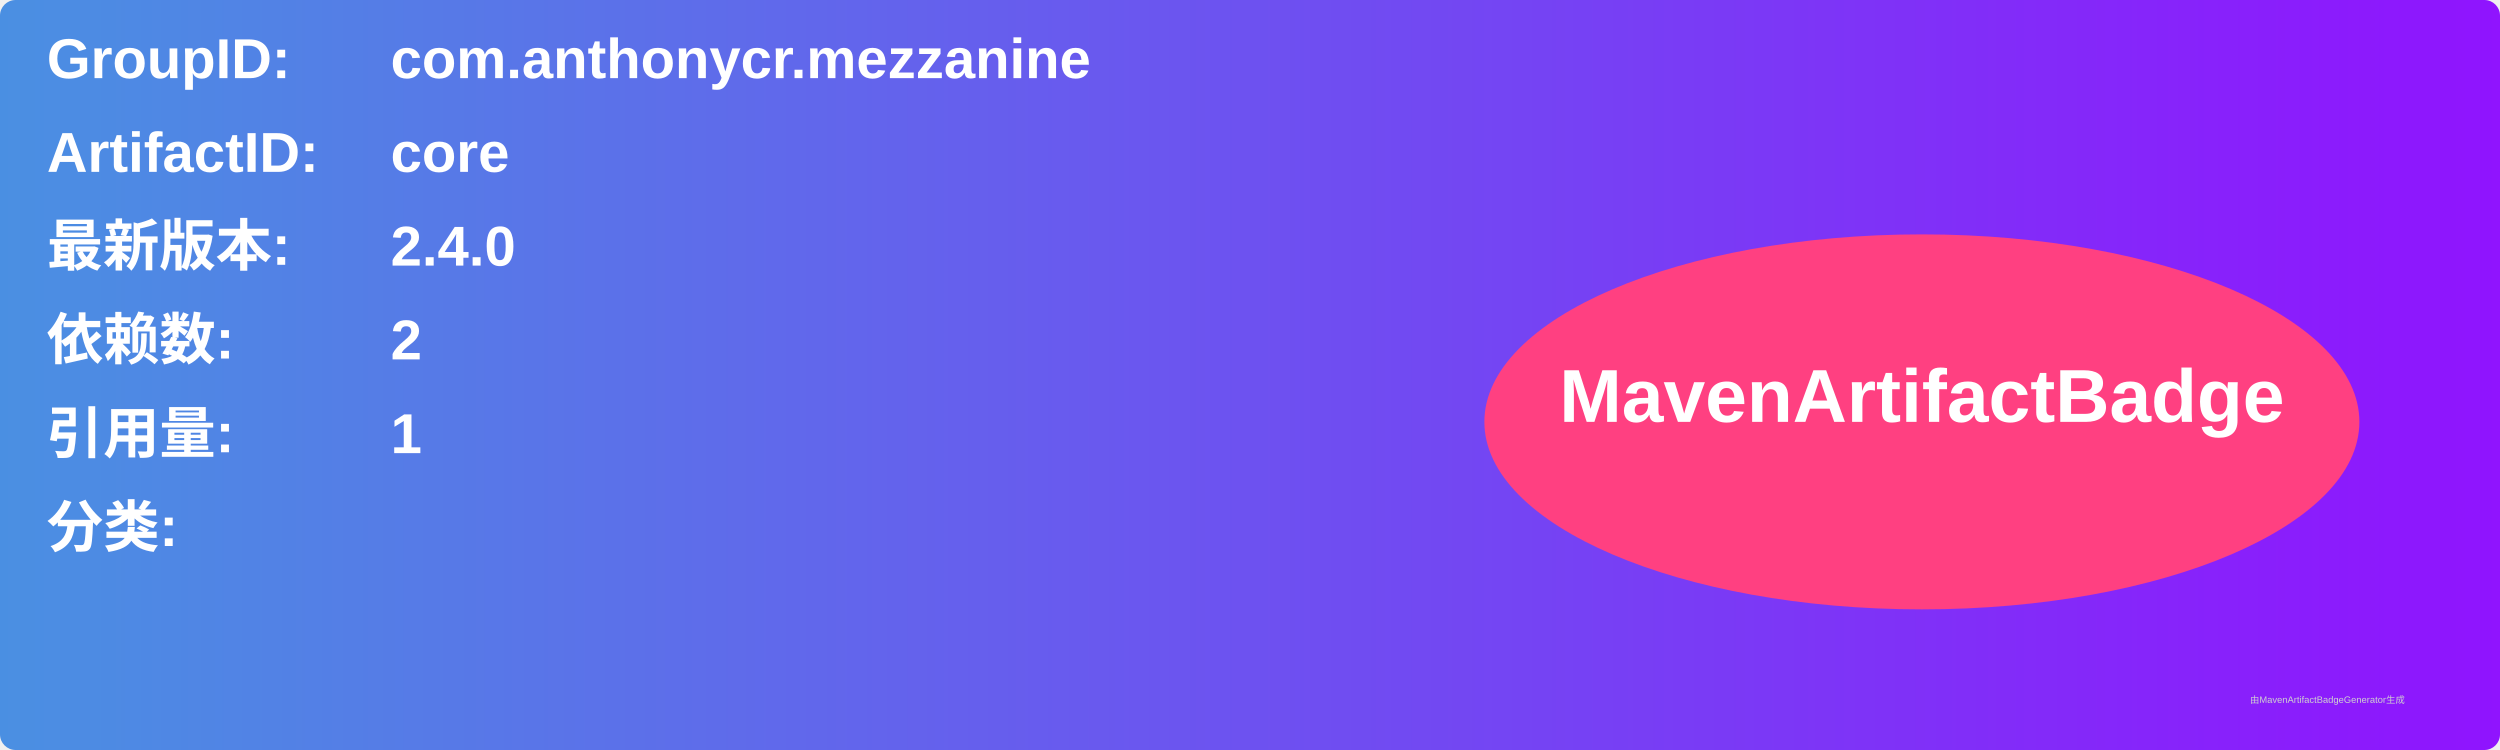
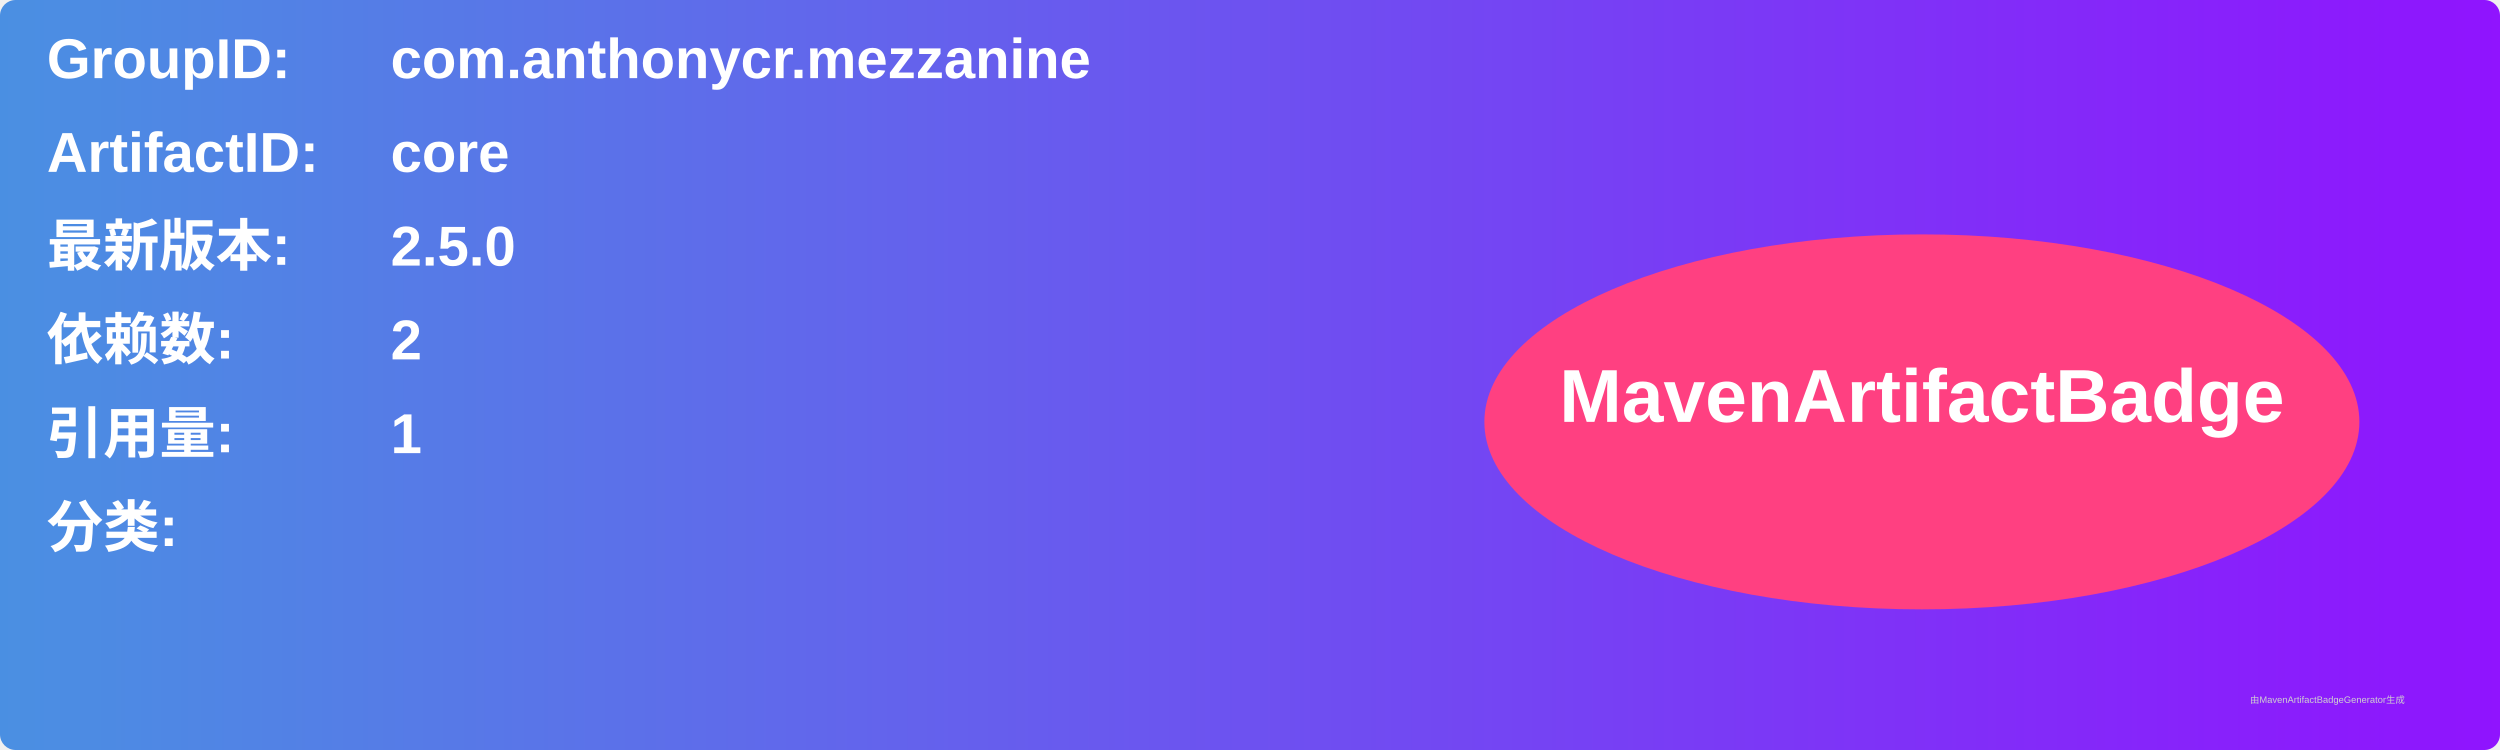
<svg xmlns="http://www.w3.org/2000/svg" width="800" height="240" viewBox="0 0 800 240">
  <linearGradient id="grad" x1="0%" y1="0%" x2="100%" y2="0%">
    <stop offset="0%" stop-color="#4a90e2" />
    <stop offset="100%" stop-color="#9013fe" />
  </linearGradient>
  <rect width="100%" height="100%" rx="5" ry="5" fill="url(#grad)" />
  <g transform="translate(15, 15)">
    <text x="0" y="10" font-family="Arial" font-size="18" fill="white" font-weight="bold" width="260">GroupID:</text>
    <text x="110" y="10" font-family="Arial" font-size="18" fill="white" font-weight="bold" width="460">com.anthonycr.mezzanine</text>
    <text x="0" y="40" font-family="Arial" font-size="18" fill="white" font-weight="bold" width="260">ArtifactID:</text>
    <text x="110" y="40" font-family="Arial" font-size="18" fill="white" font-weight="bold" width="460">core</text>
    <text x="0" y="70" font-family="Arial" font-size="18" fill="white" font-weight="bold">最新版本:</text>
    <text x="110" y="70" font-family="Arial" font-size="18" fill="white" font-weight="bold">
-       <tspan font-weight="bold">2.4.0</tspan>
+       <tspan font-weight="bold">2.5.0</tspan>
    </text>
    <text x="0" y="100" font-family="Arial" font-size="18" fill="white" font-weight="bold">依赖数: </text>
    <text x="110" y="100" font-family="Arial" font-size="18" fill="white">
      <tspan font-weight="bold">2</tspan>
    </text>
    <text x="0" y="130" font-family="Arial" font-size="18" fill="white" font-weight="bold">引用量: </text>
    <text x="110" y="130" font-family="Arial" font-size="18" fill="white">
      <tspan font-weight="bold">1</tspan>
    </text>
    <text x="0" y="160" font-family="Arial" font-size="18" fill="white" font-weight="bold">分类:</text>
    <text x="10" y="190" font-family="Arial" font-size="10" fill="white">
      <tspan font-weight="bold" />
    </text>
    <ellipse cx="600" cy="120" rx="140" ry="60" fill="#ff4081" />
    <text x="600" y="120" text-anchor="middle" font-family="Arial" font-size="24" fill="white" font-weight="bold">MavenArtifactBadge</text>
  </g>
  <text x="720" y="225" font-family="Arial" font-size="3" fill="#d0d0d0">由MavenArtifactBadgeGenerator生成</text>
</svg>
